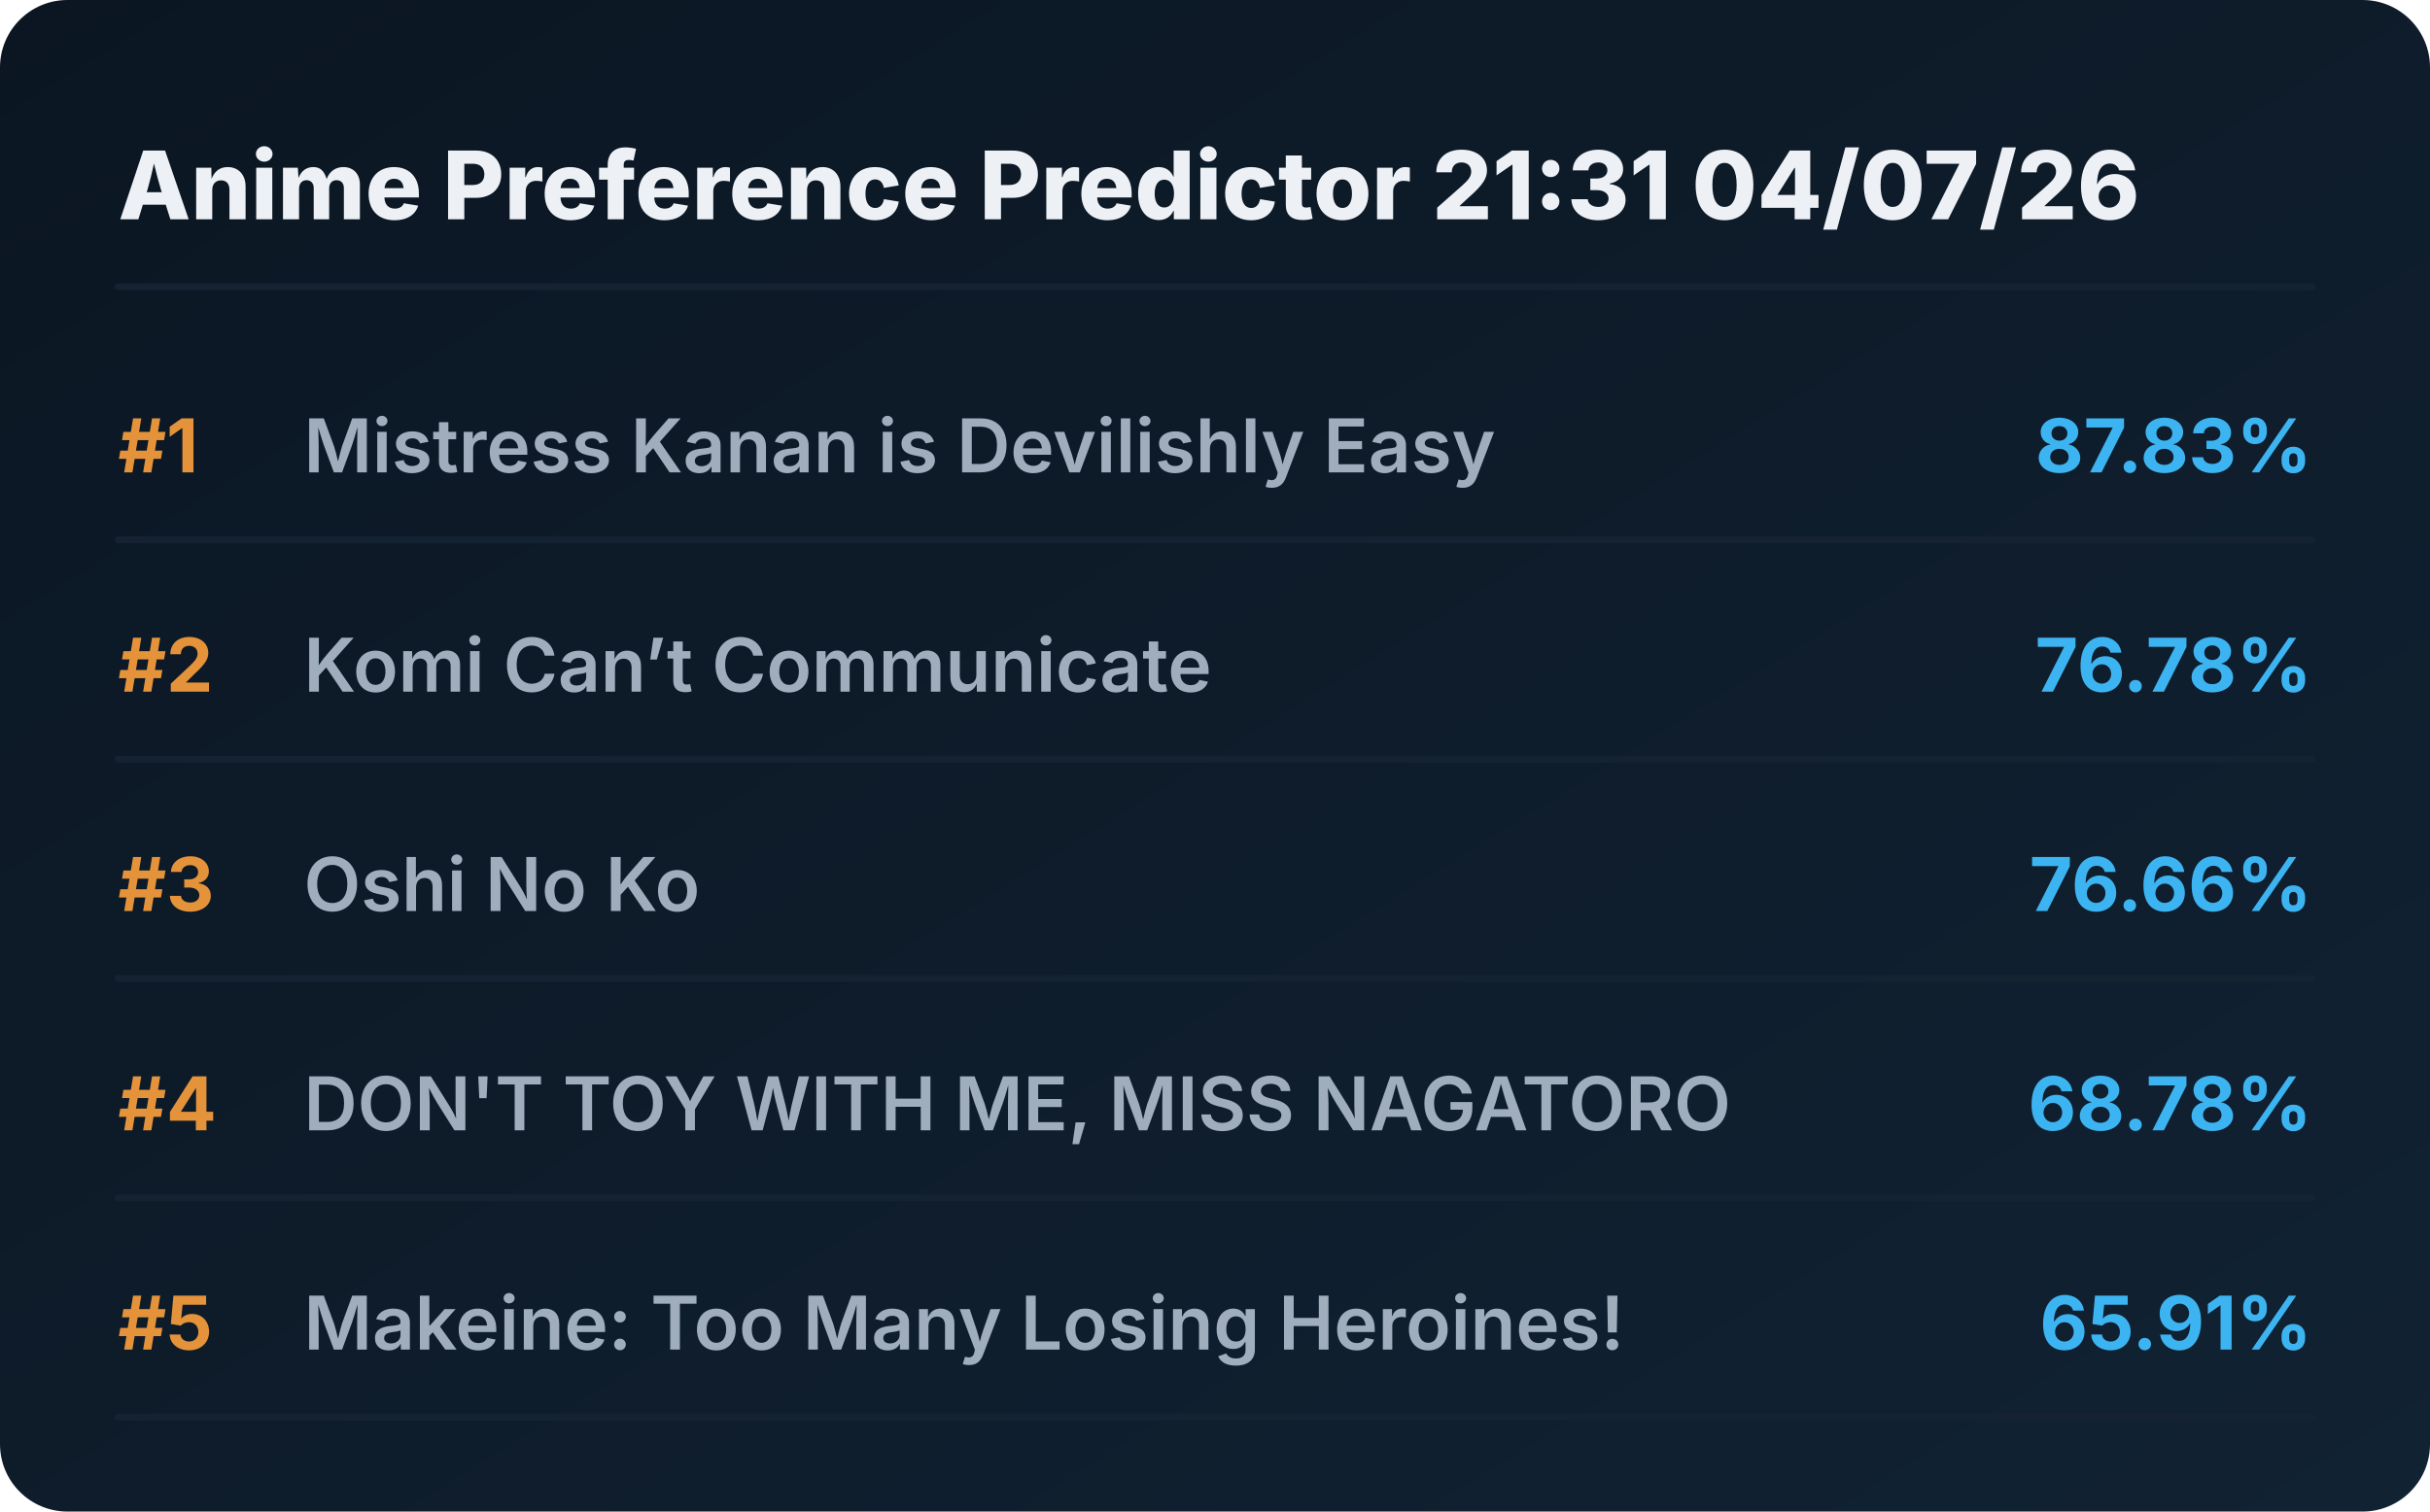
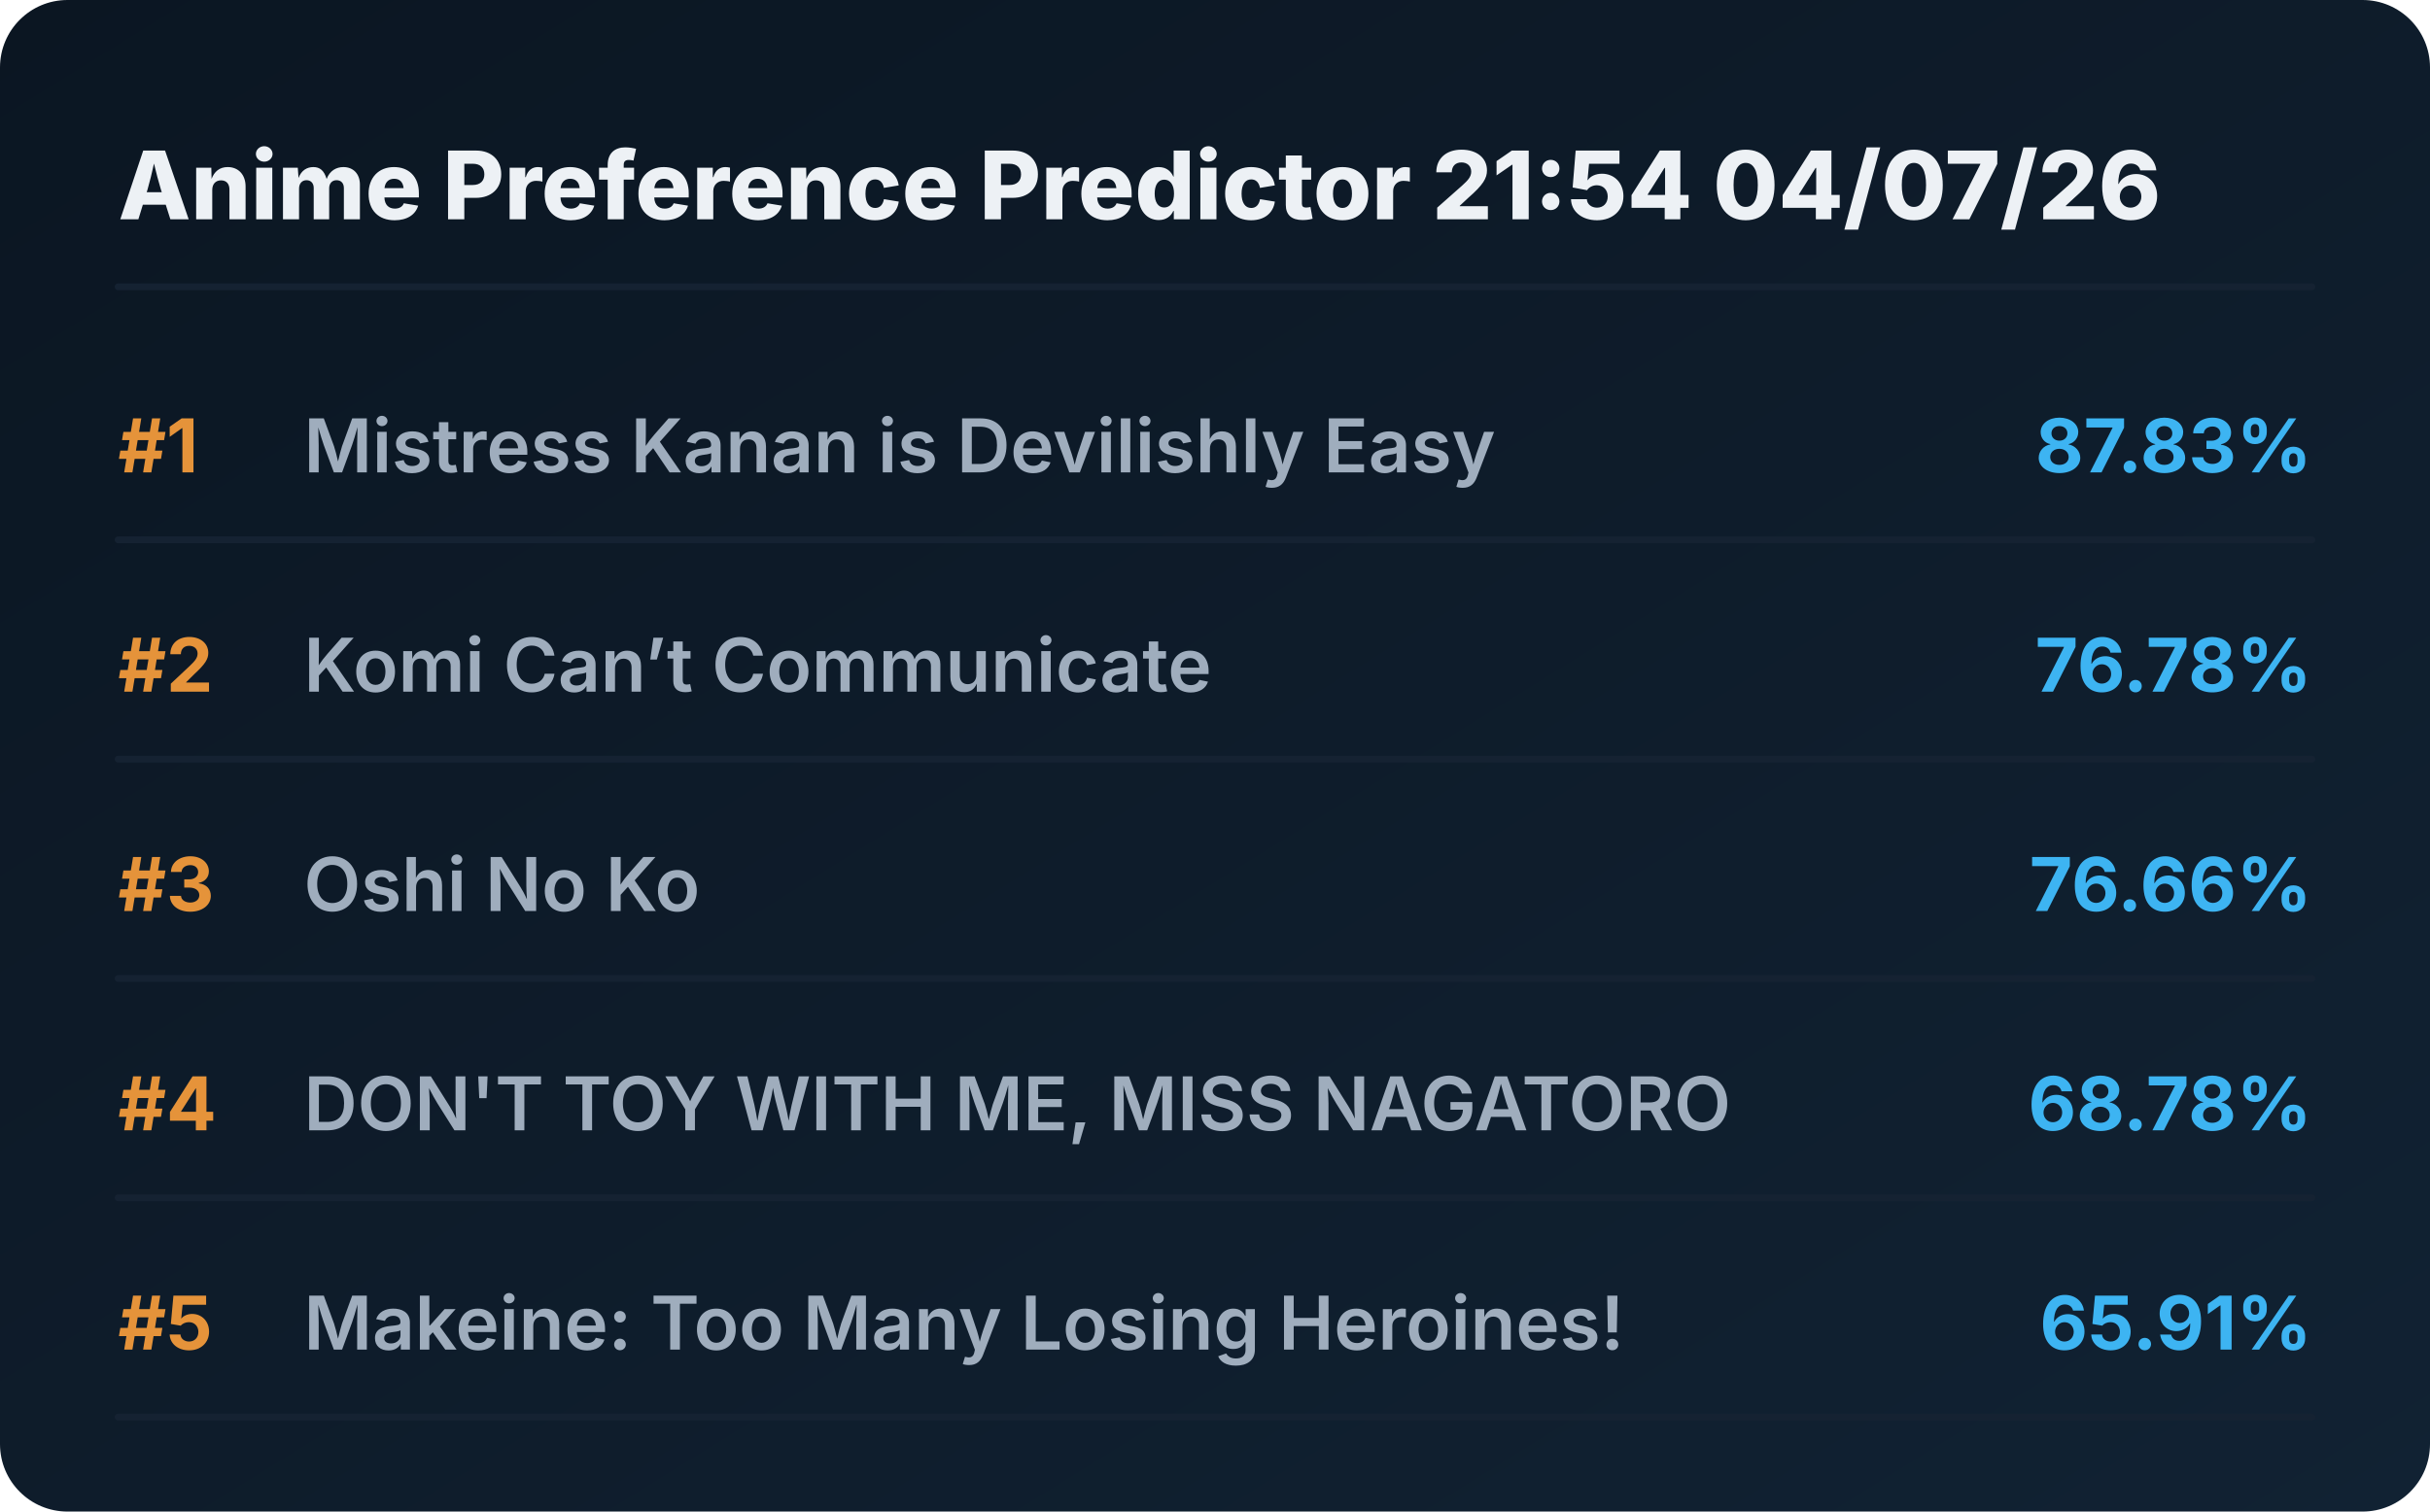
<svg xmlns="http://www.w3.org/2000/svg" viewBox="0 0 720 448" preserveAspectRatio="xMidYMid meet" style="width: 100%; height: auto; max-width: 720px;">
  <defs>
    <linearGradient id="boxGrad" x1="0%" y1="0%" x2="100%" y2="100%">
      <stop offset="0%" stop-color="#0b1622" />
      <stop offset="100%" stop-color="#112233" />
    </linearGradient>
    <clipPath id="titleClip">
      <rect x="90" y="0" width="510" height="100%" />
    </clipPath>
  </defs>
  <style>
    .bg { fill: url(#boxGrad); rx: 20px; }
    .header { font-family: 'Overpass', 'Inter', system-ui, sans-serif; font-weight: 800; font-size: 28px; fill: #edf1f5; }
    .rank { font-family: 'Overpass', 'Inter', system-ui, sans-serif; font-weight: 700; font-size: 22px; fill: #e5933a; }
    .title { font-family: 'Overpass', 'Inter', system-ui, sans-serif; font-weight: 600; font-size: 22px; fill: #9fadbd; }
    .score { font-family: 'Overpass', 'Inter', system-ui, sans-serif; font-weight: 700; font-size: 22px; fill: #3db4f2; }
    .line { stroke: #152232; stroke-width: 2; stroke-linecap: round; }
  </style>
  <rect class="bg" width="720" height="448" />
-   <text x="35" y="65" class="header">Anime Preference Predictor 21:31 04/07/26</text>
+   <text x="35" y="65" class="header">Anime Preference Predictor 21:54 04/07/26</text>
  <line x1="35" y1="85" x2="685" y2="85" class="line" />
  <g transform="translate(0, 0)">
    <text x="35" y="140" class="rank">#1</text>
    <text x="90" y="140" class="title">Mistress Kanan is Devilishly Easy</text>
    <text x="685" y="140" class="score" text-anchor="end">87.83%</text>
    <line x1="35" y1="160" x2="685" y2="160" class="line" />
  </g>
  <g transform="translate(0, 65)">
    <text x="35" y="140" class="rank">#2</text>
    <text x="90" y="140" class="title">Komi Can’t Communicate</text>
    <text x="685" y="140" class="score" text-anchor="end">76.78%</text>
    <line x1="35" y1="160" x2="685" y2="160" class="line" />
  </g>
  <g transform="translate(0, 130)">
    <text x="35" y="140" class="rank">#3</text>
    <text x="90" y="140" class="title">Oshi No Ko</text>
    <text x="685" y="140" class="score" text-anchor="end">76.66%</text>
    <line x1="35" y1="160" x2="685" y2="160" class="line" />
  </g>
  <g transform="translate(0, 195)">
    <text x="35" y="140" class="rank">#4</text>
    <text x="90" y="140" class="title">DON'T TOY WITH ME, MISS NAGATORO</text>
    <text x="685" y="140" class="score" text-anchor="end">68.78%</text>
    <line x1="35" y1="160" x2="685" y2="160" class="line" />
  </g>
  <g transform="translate(0, 260)">
    <text x="35" y="140" class="rank">#5</text>
    <text x="90" y="140" class="title">Makeine: Too Many Losing Heroines!</text>
    <text x="685" y="140" class="score" text-anchor="end">65.91%</text>
    <line x1="35" y1="160" x2="685" y2="160" class="line" />
  </g>
</svg>
